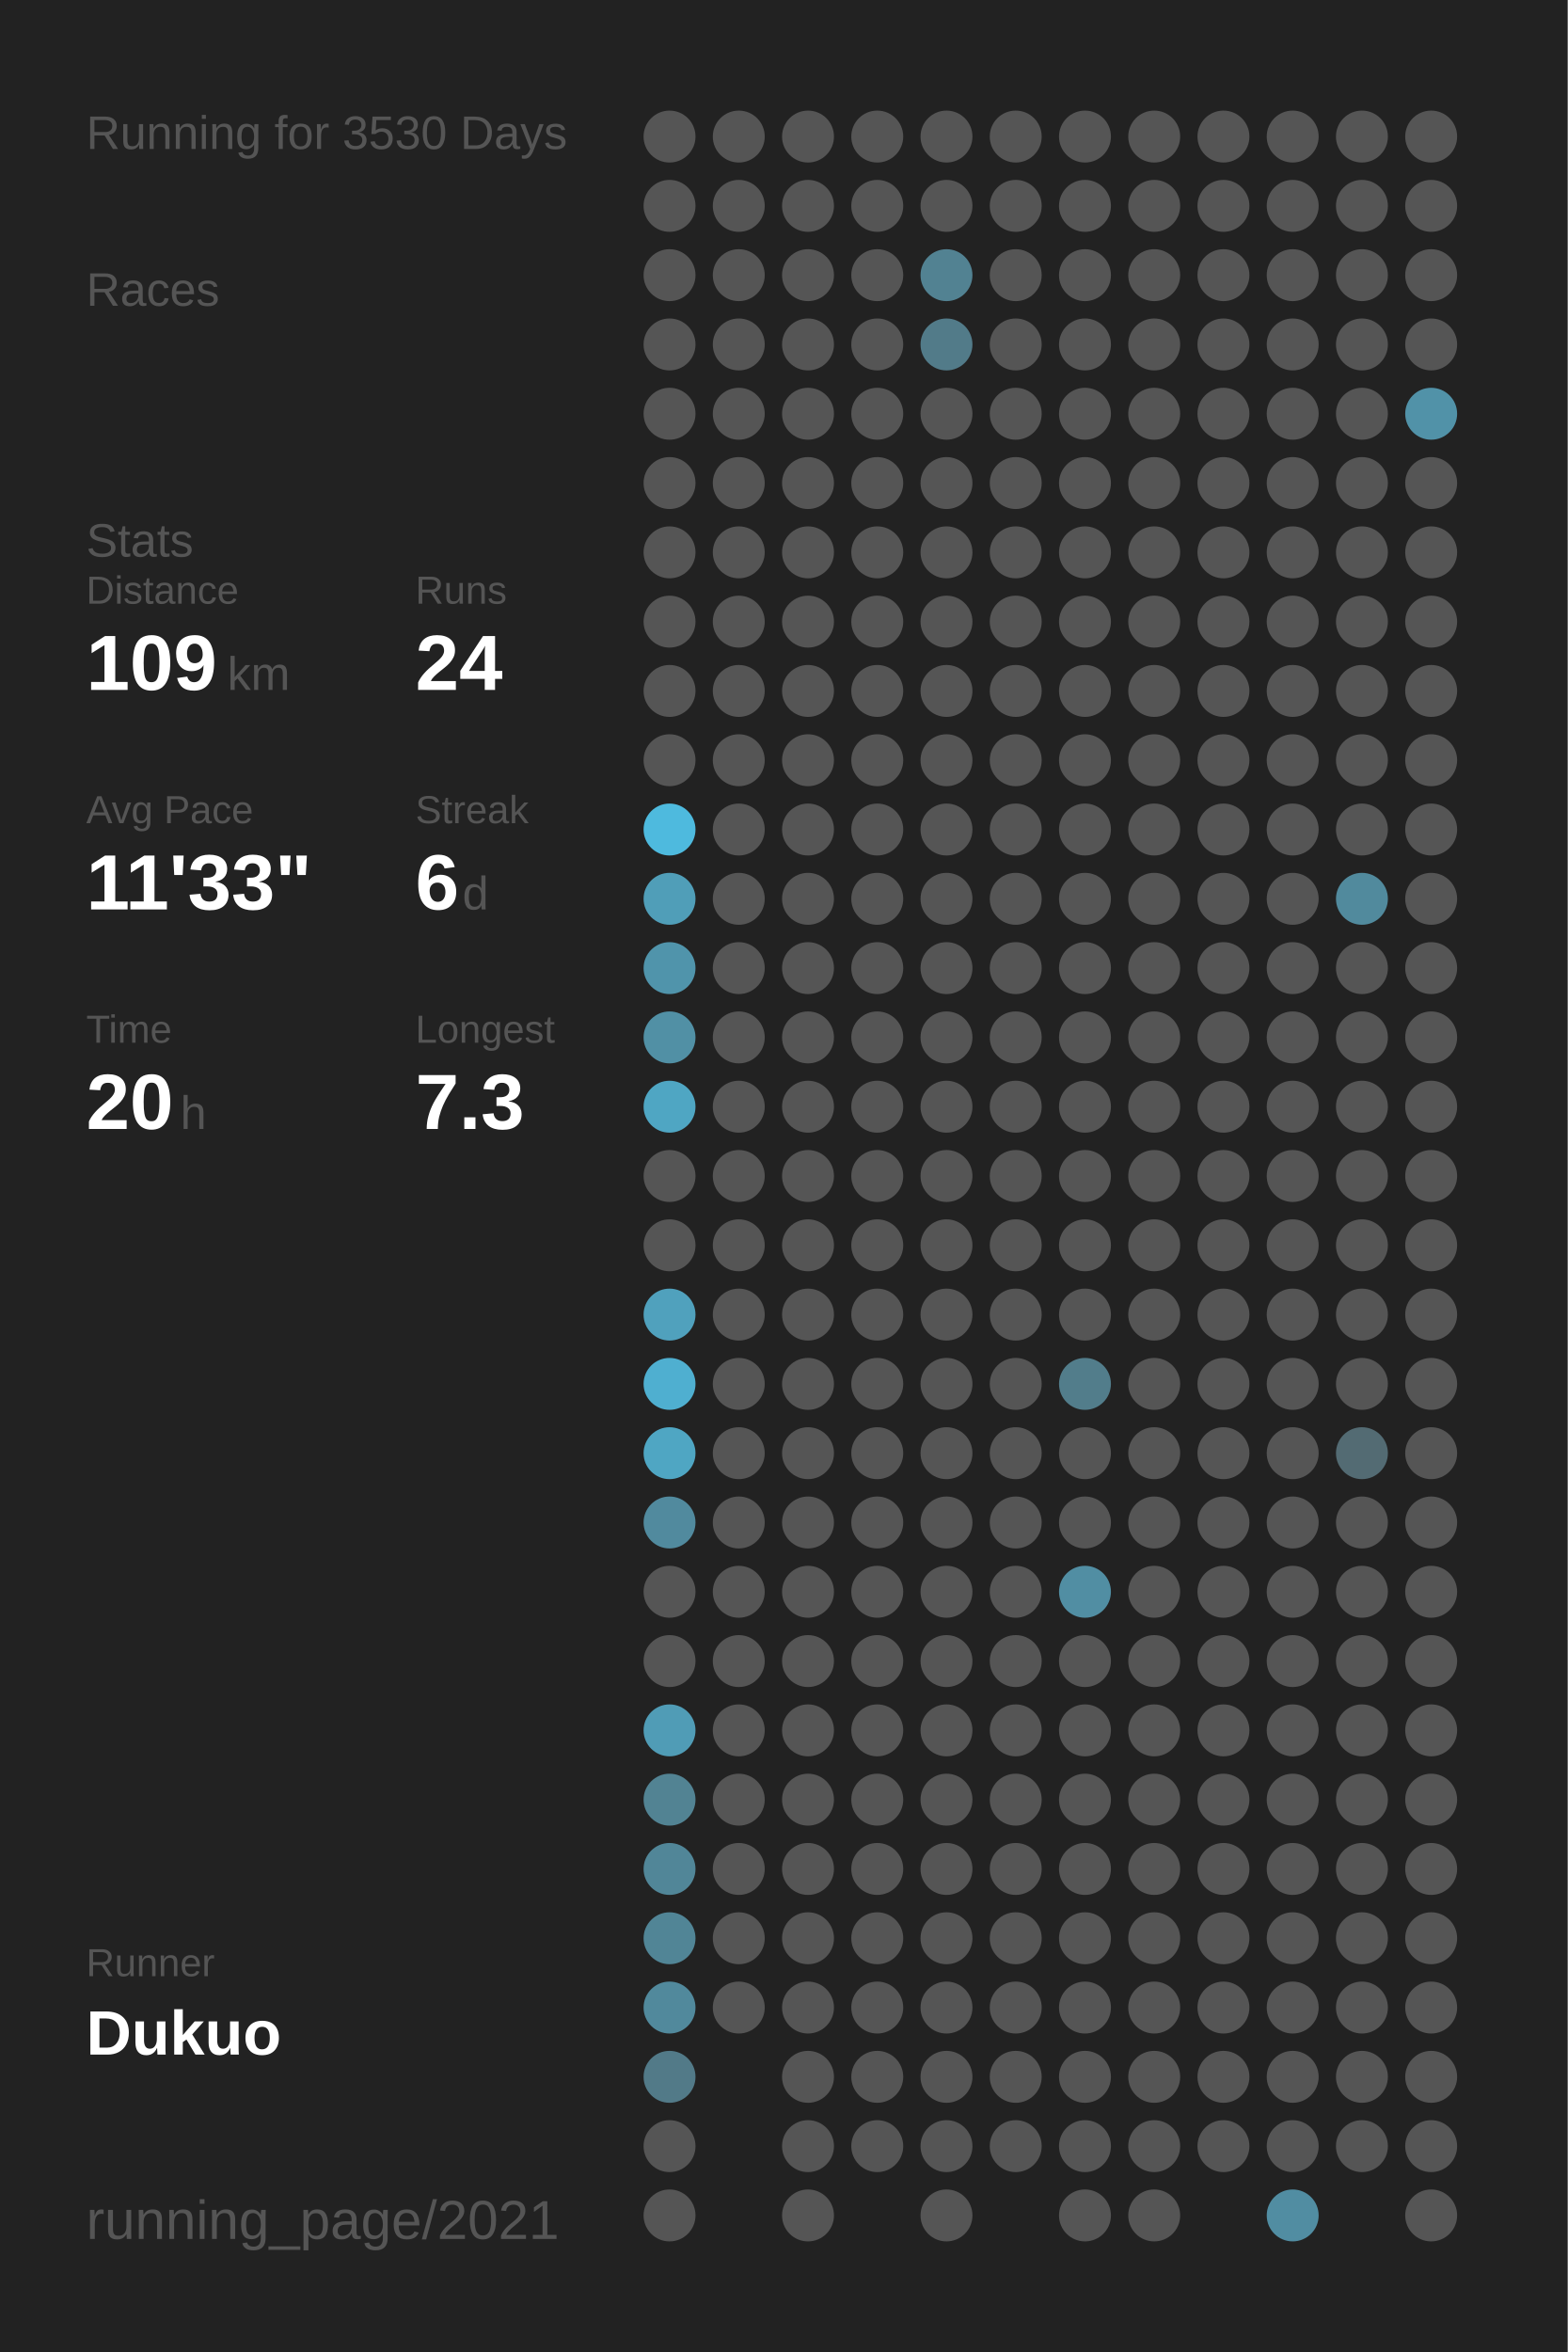
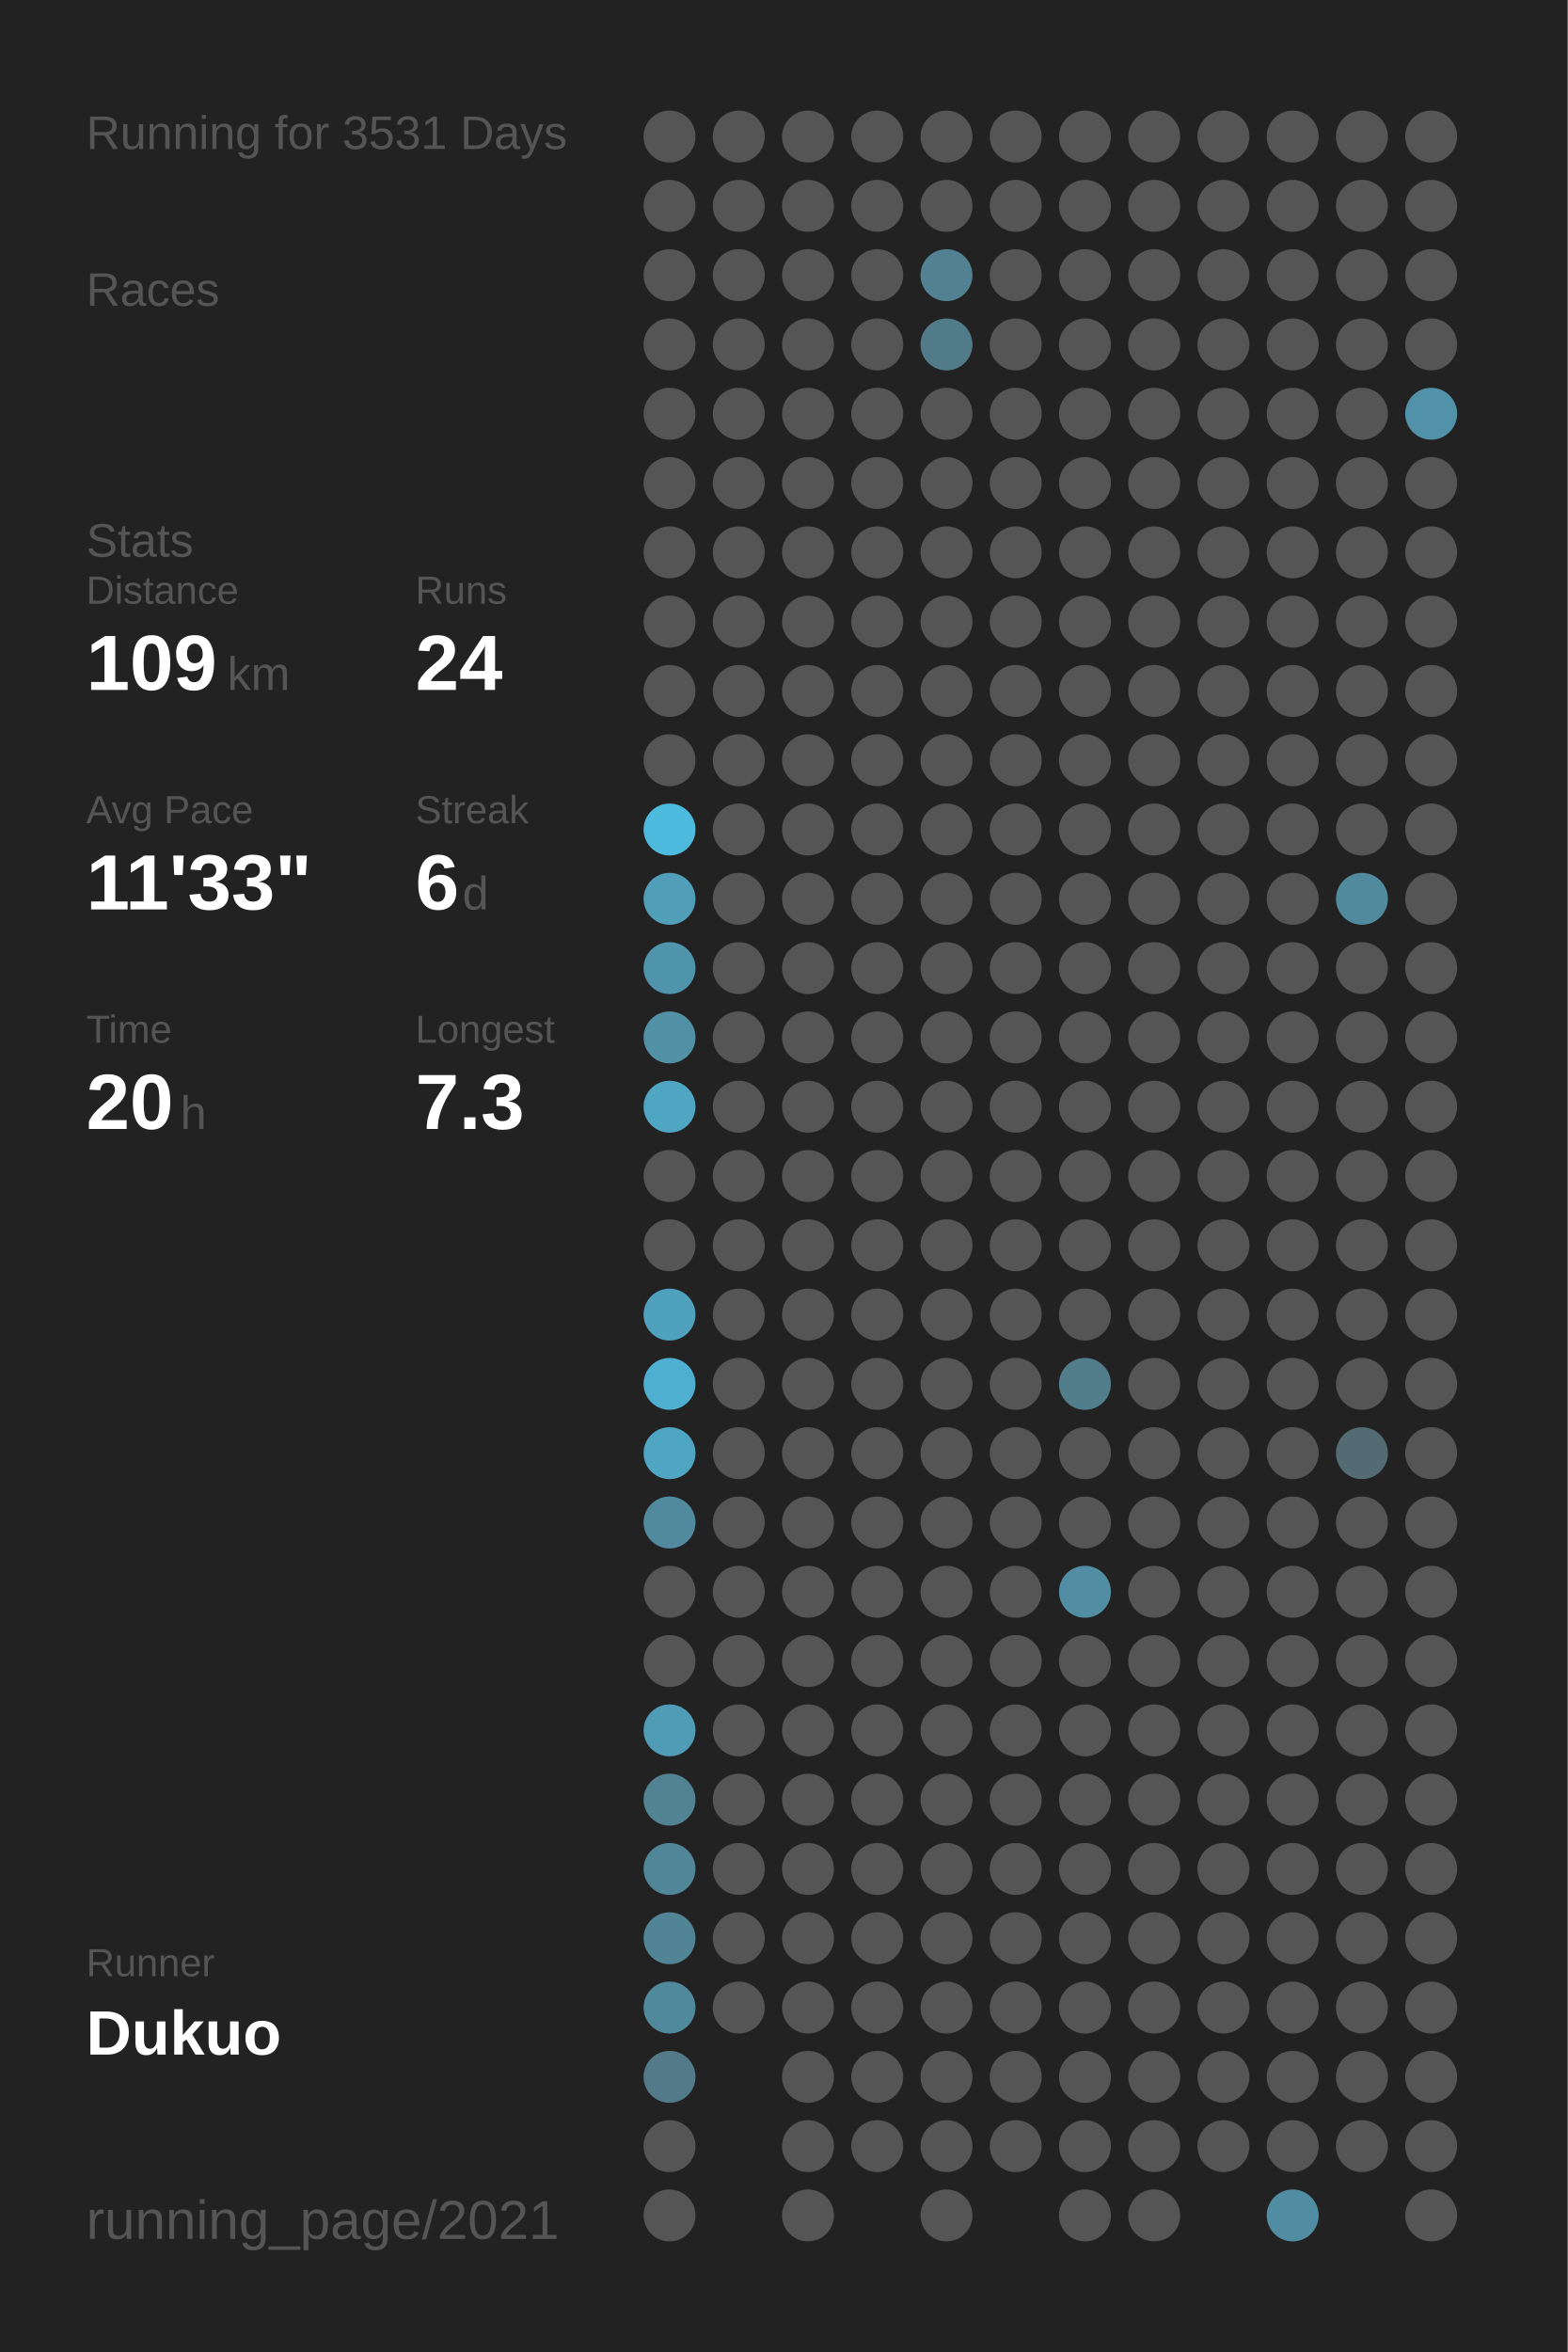
<svg xmlns="http://www.w3.org/2000/svg" baseProfile="full" height="300mm" version="1.1" viewBox="0,0,200,300" width="200mm">
  <defs />
  <rect fill="#222222" height="300" width="200" x="0" y="0" />
-   <text fill="#555555" style="font-size:6px; font-family:Arial;" x="11" y="19">Running for 3530 Days</text>
+   <text fill="#555555" style="font-size:6px; font-family:Arial;" x="11" y="19">Running for 3531 Days</text>
  <text fill="#555555" style="font-size:6px; font-family:Arial;" x="11" y="39">Races</text>
  <text fill="#555555" style="font-size:6px; font-family:Arial;" x="11" y="71">Stats</text>
  <text fill="#555555" style="font-size:5px; font-family:Arial;" x="11" y="77">Distance</text>
  <text fill="#FFFFFF" style="font-size:10px; font-family:Arial; font-weight:bold;" x="11" y="88">109</text>
  <text fill="#555555" style="font-size:6px; font-family:Arial;" x="29" y="88">km</text>
  <text fill="#555555" style="font-size:5px; font-family:Arial;" x="53" y="77">Runs</text>
  <text fill="#FFFFFF" style="font-size:10px; font-family:Arial; font-weight:bold;" x="53" y="88">24</text>
  <text fill="#555555" style="font-size:5px; font-family:Arial;" x="11" y="105">Avg Pace</text>
  <text fill="#FFFFFF" style="font-size:10px; font-family:Arial; font-weight:bold;" x="11" y="116">11'33"</text>
  <text fill="#555555" style="font-size:5px; font-family:Arial;" x="53" y="105">Streak</text>
  <text fill="#FFFFFF" style="font-size:10px; font-family:Arial; font-weight:bold;" x="53" y="116">6</text>
  <text fill="#555555" style="font-size:6px; font-family:Arial;" x="59" y="116">d</text>
  <text fill="#555555" style="font-size:5px; font-family:Arial;" x="11" y="133">Time</text>
  <text fill="#FFFFFF" style="font-size:10px; font-family:Arial; font-weight:bold;" x="11" y="144">20</text>
  <text fill="#555555" style="font-size:6px; font-family:Arial;" x="23" y="144">h</text>
  <text fill="#555555" style="font-size:5px; font-family:Arial;" x="53" y="133">Longest</text>
  <text fill="#FFFFFF" style="font-size:10px; font-family:Arial; font-weight:bold;" x="53" y="144">7.3</text>
  <text fill="#555555" style="font-size:5px; font-family:Arial;" x="11" y="252.065">Runner</text>
  <text fill="#FFFFFF" style="font-size:8px; font-family:Arial; font-weight:bold;" x="11" y="262.065">Dukuo</text>
  <text fill="#555555" style="font-size:7px; font-family:Arial;" x="11" y="285.581">running_page/2021</text>
  <circle cx="85.417" cy="17.419" fill="#555555" r="3.312" />
  <circle cx="85.417" cy="26.258" fill="#555555" r="3.312" />
  <circle cx="85.417" cy="35.097" fill="#555555" r="3.312" />
  <circle cx="85.417" cy="43.935" fill="#555555" r="3.312" />
  <circle cx="85.417" cy="52.774" fill="#555555" r="3.312" />
  <circle cx="85.417" cy="61.613" fill="#555555" r="3.312" />
  <circle cx="85.417" cy="70.452" fill="#555555" r="3.312" />
  <circle cx="85.417" cy="79.29" fill="#555555" r="3.312" />
  <circle cx="85.417" cy="88.129" fill="#555555" r="3.312" />
  <circle cx="85.417" cy="96.968" fill="#555555" r="3.312" />
  <circle cx="85.417" cy="105.806" fill="#4ebade" r="3.312" />
  <circle cx="85.417" cy="114.645" fill="#509eb8" r="3.312" />
  <circle cx="85.417" cy="123.484" fill="#5094ab" r="3.312" />
  <circle cx="85.417" cy="132.323" fill="#5190a5" r="3.312" />
  <circle cx="85.417" cy="141.161" fill="#4fa6c3" r="3.312" />
  <circle cx="85.417" cy="150" fill="#555555" r="3.312" />
  <circle cx="85.417" cy="158.839" fill="#555555" r="3.312" />
  <circle cx="85.417" cy="167.677" fill="#50a1bd" r="3.312" />
  <circle cx="85.417" cy="176.516" fill="#4fafd0" r="3.312" />
  <circle cx="85.417" cy="185.355" fill="#4fa6c3" r="3.312" />
  <circle cx="85.417" cy="194.194" fill="#518a9e" r="3.312" />
  <circle cx="85.417" cy="203.032" fill="#555555" r="3.312" />
  <circle cx="85.417" cy="211.871" fill="#555555" r="3.312" />
  <circle cx="85.417" cy="220.71" fill="#509cb6" r="3.312" />
  <circle cx="85.417" cy="229.548" fill="#528393" r="3.312" />
  <circle cx="85.417" cy="238.387" fill="#518698" r="3.312" />
  <circle cx="85.417" cy="247.226" fill="#518596" r="3.312" />
  <circle cx="85.417" cy="256.065" fill="#51899c" r="3.312" />
  <circle cx="85.417" cy="264.903" fill="#527a88" r="3.312" />
  <circle cx="85.417" cy="273.742" fill="#555555" r="3.312" />
  <circle cx="85.417" cy="282.581" fill="#555555" r="3.312" />
  <circle cx="94.25" cy="17.419" fill="#555555" r="3.312" />
  <circle cx="94.25" cy="26.258" fill="#555555" r="3.312" />
  <circle cx="94.25" cy="35.097" fill="#555555" r="3.312" />
  <circle cx="94.25" cy="43.935" fill="#555555" r="3.312" />
  <circle cx="94.25" cy="52.774" fill="#555555" r="3.312" />
  <circle cx="94.25" cy="61.613" fill="#555555" r="3.312" />
  <circle cx="94.25" cy="70.452" fill="#555555" r="3.312" />
  <circle cx="94.25" cy="79.29" fill="#555555" r="3.312" />
  <circle cx="94.25" cy="88.129" fill="#555555" r="3.312" />
  <circle cx="94.25" cy="96.968" fill="#555555" r="3.312" />
  <circle cx="94.25" cy="105.806" fill="#555555" r="3.312" />
  <circle cx="94.25" cy="114.645" fill="#555555" r="3.312" />
  <circle cx="94.25" cy="123.484" fill="#555555" r="3.312" />
  <circle cx="94.25" cy="132.323" fill="#555555" r="3.312" />
  <circle cx="94.25" cy="141.161" fill="#555555" r="3.312" />
  <circle cx="94.25" cy="150" fill="#555555" r="3.312" />
  <circle cx="94.25" cy="158.839" fill="#555555" r="3.312" />
  <circle cx="94.25" cy="167.677" fill="#555555" r="3.312" />
  <circle cx="94.25" cy="176.516" fill="#555555" r="3.312" />
  <circle cx="94.25" cy="185.355" fill="#555555" r="3.312" />
  <circle cx="94.25" cy="194.194" fill="#555555" r="3.312" />
  <circle cx="94.25" cy="203.032" fill="#555555" r="3.312" />
  <circle cx="94.25" cy="211.871" fill="#555555" r="3.312" />
  <circle cx="94.25" cy="220.71" fill="#555555" r="3.312" />
  <circle cx="94.25" cy="229.548" fill="#555555" r="3.312" />
  <circle cx="94.25" cy="238.387" fill="#555555" r="3.312" />
  <circle cx="94.25" cy="247.226" fill="#555555" r="3.312" />
  <circle cx="94.25" cy="256.065" fill="#555555" r="3.312" />
  <circle cx="103.083" cy="17.419" fill="#555555" r="3.312" />
  <circle cx="103.083" cy="26.258" fill="#555555" r="3.312" />
  <circle cx="103.083" cy="35.097" fill="#555555" r="3.312" />
  <circle cx="103.083" cy="43.935" fill="#555555" r="3.312" />
  <circle cx="103.083" cy="52.774" fill="#555555" r="3.312" />
  <circle cx="103.083" cy="61.613" fill="#555555" r="3.312" />
  <circle cx="103.083" cy="70.452" fill="#555555" r="3.312" />
  <circle cx="103.083" cy="79.29" fill="#555555" r="3.312" />
  <circle cx="103.083" cy="88.129" fill="#555555" r="3.312" />
  <circle cx="103.083" cy="96.968" fill="#555555" r="3.312" />
  <circle cx="103.083" cy="105.806" fill="#555555" r="3.312" />
  <circle cx="103.083" cy="114.645" fill="#555555" r="3.312" />
  <circle cx="103.083" cy="123.484" fill="#555555" r="3.312" />
  <circle cx="103.083" cy="132.323" fill="#555555" r="3.312" />
  <circle cx="103.083" cy="141.161" fill="#555555" r="3.312" />
  <circle cx="103.083" cy="150" fill="#555555" r="3.312" />
  <circle cx="103.083" cy="158.839" fill="#555555" r="3.312" />
  <circle cx="103.083" cy="167.677" fill="#555555" r="3.312" />
  <circle cx="103.083" cy="176.516" fill="#555555" r="3.312" />
  <circle cx="103.083" cy="185.355" fill="#555555" r="3.312" />
  <circle cx="103.083" cy="194.194" fill="#555555" r="3.312" />
  <circle cx="103.083" cy="203.032" fill="#555555" r="3.312" />
  <circle cx="103.083" cy="211.871" fill="#555555" r="3.312" />
  <circle cx="103.083" cy="220.71" fill="#555555" r="3.312" />
  <circle cx="103.083" cy="229.548" fill="#555555" r="3.312" />
  <circle cx="103.083" cy="238.387" fill="#555555" r="3.312" />
  <circle cx="103.083" cy="247.226" fill="#555555" r="3.312" />
  <circle cx="103.083" cy="256.065" fill="#555555" r="3.312" />
  <circle cx="103.083" cy="264.903" fill="#555555" r="3.312" />
  <circle cx="103.083" cy="273.742" fill="#555555" r="3.312" />
  <circle cx="103.083" cy="282.581" fill="#555555" r="3.312" />
  <circle cx="111.917" cy="17.419" fill="#555555" r="3.312" />
  <circle cx="111.917" cy="26.258" fill="#555555" r="3.312" />
  <circle cx="111.917" cy="35.097" fill="#555555" r="3.312" />
  <circle cx="111.917" cy="43.935" fill="#555555" r="3.312" />
  <circle cx="111.917" cy="52.774" fill="#555555" r="3.312" />
  <circle cx="111.917" cy="61.613" fill="#555555" r="3.312" />
  <circle cx="111.917" cy="70.452" fill="#555555" r="3.312" />
  <circle cx="111.917" cy="79.29" fill="#555555" r="3.312" />
  <circle cx="111.917" cy="88.129" fill="#555555" r="3.312" />
  <circle cx="111.917" cy="96.968" fill="#555555" r="3.312" />
  <circle cx="111.917" cy="105.806" fill="#555555" r="3.312" />
  <circle cx="111.917" cy="114.645" fill="#555555" r="3.312" />
  <circle cx="111.917" cy="123.484" fill="#555555" r="3.312" />
  <circle cx="111.917" cy="132.323" fill="#555555" r="3.312" />
  <circle cx="111.917" cy="141.161" fill="#555555" r="3.312" />
  <circle cx="111.917" cy="150" fill="#555555" r="3.312" />
  <circle cx="111.917" cy="158.839" fill="#555555" r="3.312" />
  <circle cx="111.917" cy="167.677" fill="#555555" r="3.312" />
  <circle cx="111.917" cy="176.516" fill="#555555" r="3.312" />
  <circle cx="111.917" cy="185.355" fill="#555555" r="3.312" />
  <circle cx="111.917" cy="194.194" fill="#555555" r="3.312" />
  <circle cx="111.917" cy="203.032" fill="#555555" r="3.312" />
  <circle cx="111.917" cy="211.871" fill="#555555" r="3.312" />
  <circle cx="111.917" cy="220.71" fill="#555555" r="3.312" />
  <circle cx="111.917" cy="229.548" fill="#555555" r="3.312" />
  <circle cx="111.917" cy="238.387" fill="#555555" r="3.312" />
  <circle cx="111.917" cy="247.226" fill="#555555" r="3.312" />
  <circle cx="111.917" cy="256.065" fill="#555555" r="3.312" />
  <circle cx="111.917" cy="264.903" fill="#555555" r="3.312" />
  <circle cx="111.917" cy="273.742" fill="#555555" r="3.312" />
  <circle cx="120.75" cy="17.419" fill="#555555" r="3.312" />
  <circle cx="120.75" cy="26.258" fill="#555555" r="3.312" />
  <circle cx="120.75" cy="35.097" fill="#528292" r="3.312" />
  <circle cx="120.75" cy="43.935" fill="#527b89" r="3.312" />
  <circle cx="120.75" cy="52.774" fill="#555555" r="3.312" />
  <circle cx="120.75" cy="61.613" fill="#555555" r="3.312" />
  <circle cx="120.75" cy="70.452" fill="#555555" r="3.312" />
  <circle cx="120.75" cy="79.29" fill="#555555" r="3.312" />
  <circle cx="120.75" cy="88.129" fill="#555555" r="3.312" />
  <circle cx="120.75" cy="96.968" fill="#555555" r="3.312" />
  <circle cx="120.75" cy="105.806" fill="#555555" r="3.312" />
  <circle cx="120.75" cy="114.645" fill="#555555" r="3.312" />
  <circle cx="120.75" cy="123.484" fill="#555555" r="3.312" />
  <circle cx="120.75" cy="132.323" fill="#555555" r="3.312" />
  <circle cx="120.75" cy="141.161" fill="#555555" r="3.312" />
  <circle cx="120.75" cy="150" fill="#555555" r="3.312" />
  <circle cx="120.75" cy="158.839" fill="#555555" r="3.312" />
  <circle cx="120.75" cy="167.677" fill="#555555" r="3.312" />
  <circle cx="120.75" cy="176.516" fill="#555555" r="3.312" />
  <circle cx="120.75" cy="185.355" fill="#555555" r="3.312" />
  <circle cx="120.75" cy="194.194" fill="#555555" r="3.312" />
  <circle cx="120.75" cy="203.032" fill="#555555" r="3.312" />
  <circle cx="120.75" cy="211.871" fill="#555555" r="3.312" />
  <circle cx="120.75" cy="220.71" fill="#555555" r="3.312" />
  <circle cx="120.75" cy="229.548" fill="#555555" r="3.312" />
  <circle cx="120.75" cy="238.387" fill="#555555" r="3.312" />
  <circle cx="120.75" cy="247.226" fill="#555555" r="3.312" />
  <circle cx="120.75" cy="256.065" fill="#555555" r="3.312" />
  <circle cx="120.75" cy="264.903" fill="#555555" r="3.312" />
  <circle cx="120.75" cy="273.742" fill="#555555" r="3.312" />
  <circle cx="120.75" cy="282.581" fill="#555555" r="3.312" />
  <circle cx="129.583" cy="17.419" fill="#555555" r="3.312" />
  <circle cx="129.583" cy="26.258" fill="#555555" r="3.312" />
  <circle cx="129.583" cy="35.097" fill="#555555" r="3.312" />
  <circle cx="129.583" cy="43.935" fill="#555555" r="3.312" />
  <circle cx="129.583" cy="52.774" fill="#555555" r="3.312" />
  <circle cx="129.583" cy="61.613" fill="#555555" r="3.312" />
  <circle cx="129.583" cy="70.452" fill="#555555" r="3.312" />
  <circle cx="129.583" cy="79.29" fill="#555555" r="3.312" />
  <circle cx="129.583" cy="88.129" fill="#555555" r="3.312" />
  <circle cx="129.583" cy="96.968" fill="#555555" r="3.312" />
  <circle cx="129.583" cy="105.806" fill="#555555" r="3.312" />
  <circle cx="129.583" cy="114.645" fill="#555555" r="3.312" />
  <circle cx="129.583" cy="123.484" fill="#555555" r="3.312" />
  <circle cx="129.583" cy="132.323" fill="#555555" r="3.312" />
  <circle cx="129.583" cy="141.161" fill="#555555" r="3.312" />
  <circle cx="129.583" cy="150" fill="#555555" r="3.312" />
  <circle cx="129.583" cy="158.839" fill="#555555" r="3.312" />
  <circle cx="129.583" cy="167.677" fill="#555555" r="3.312" />
  <circle cx="129.583" cy="176.516" fill="#555555" r="3.312" />
  <circle cx="129.583" cy="185.355" fill="#555555" r="3.312" />
  <circle cx="129.583" cy="194.194" fill="#555555" r="3.312" />
  <circle cx="129.583" cy="203.032" fill="#555555" r="3.312" />
  <circle cx="129.583" cy="211.871" fill="#555555" r="3.312" />
  <circle cx="129.583" cy="220.71" fill="#555555" r="3.312" />
  <circle cx="129.583" cy="229.548" fill="#555555" r="3.312" />
  <circle cx="129.583" cy="238.387" fill="#555555" r="3.312" />
  <circle cx="129.583" cy="247.226" fill="#555555" r="3.312" />
  <circle cx="129.583" cy="256.065" fill="#555555" r="3.312" />
  <circle cx="129.583" cy="264.903" fill="#555555" r="3.312" />
  <circle cx="129.583" cy="273.742" fill="#555555" r="3.312" />
  <circle cx="138.417" cy="17.419" fill="#555555" r="3.312" />
  <circle cx="138.417" cy="26.258" fill="#555555" r="3.312" />
  <circle cx="138.417" cy="35.097" fill="#555555" r="3.312" />
  <circle cx="138.417" cy="43.935" fill="#555555" r="3.312" />
  <circle cx="138.417" cy="52.774" fill="#555555" r="3.312" />
  <circle cx="138.417" cy="61.613" fill="#555555" r="3.312" />
  <circle cx="138.417" cy="70.452" fill="#555555" r="3.312" />
  <circle cx="138.417" cy="79.29" fill="#555555" r="3.312" />
  <circle cx="138.417" cy="88.129" fill="#555555" r="3.312" />
  <circle cx="138.417" cy="96.968" fill="#555555" r="3.312" />
  <circle cx="138.417" cy="105.806" fill="#555555" r="3.312" />
  <circle cx="138.417" cy="114.645" fill="#555555" r="3.312" />
  <circle cx="138.417" cy="123.484" fill="#555555" r="3.312" />
  <circle cx="138.417" cy="132.323" fill="#555555" r="3.312" />
  <circle cx="138.417" cy="141.161" fill="#555555" r="3.312" />
  <circle cx="138.417" cy="150" fill="#555555" r="3.312" />
  <circle cx="138.417" cy="158.839" fill="#555555" r="3.312" />
  <circle cx="138.417" cy="167.677" fill="#555555" r="3.312" />
  <circle cx="138.417" cy="176.516" fill="#527d8b" r="3.312" />
  <circle cx="138.417" cy="185.355" fill="#555555" r="3.312" />
  <circle cx="138.417" cy="194.194" fill="#555555" r="3.312" />
  <circle cx="138.417" cy="203.032" fill="#518ea3" r="3.312" />
  <circle cx="138.417" cy="211.871" fill="#555555" r="3.312" />
  <circle cx="138.417" cy="220.71" fill="#555555" r="3.312" />
  <circle cx="138.417" cy="229.548" fill="#555555" r="3.312" />
  <circle cx="138.417" cy="238.387" fill="#555555" r="3.312" />
  <circle cx="138.417" cy="247.226" fill="#555555" r="3.312" />
  <circle cx="138.417" cy="256.065" fill="#555555" r="3.312" />
  <circle cx="138.417" cy="264.903" fill="#555555" r="3.312" />
  <circle cx="138.417" cy="273.742" fill="#555555" r="3.312" />
  <circle cx="138.417" cy="282.581" fill="#555555" r="3.312" />
  <circle cx="147.25" cy="17.419" fill="#555555" r="3.312" />
  <circle cx="147.25" cy="26.258" fill="#555555" r="3.312" />
  <circle cx="147.25" cy="35.097" fill="#555555" r="3.312" />
  <circle cx="147.25" cy="43.935" fill="#555555" r="3.312" />
  <circle cx="147.25" cy="52.774" fill="#555555" r="3.312" />
  <circle cx="147.25" cy="61.613" fill="#555555" r="3.312" />
  <circle cx="147.25" cy="70.452" fill="#555555" r="3.312" />
  <circle cx="147.25" cy="79.29" fill="#555555" r="3.312" />
  <circle cx="147.25" cy="88.129" fill="#555555" r="3.312" />
  <circle cx="147.25" cy="96.968" fill="#555555" r="3.312" />
  <circle cx="147.25" cy="105.806" fill="#555555" r="3.312" />
  <circle cx="147.25" cy="114.645" fill="#555555" r="3.312" />
  <circle cx="147.25" cy="123.484" fill="#555555" r="3.312" />
  <circle cx="147.25" cy="132.323" fill="#555555" r="3.312" />
  <circle cx="147.25" cy="141.161" fill="#555555" r="3.312" />
  <circle cx="147.25" cy="150" fill="#555555" r="3.312" />
  <circle cx="147.25" cy="158.839" fill="#555555" r="3.312" />
  <circle cx="147.25" cy="167.677" fill="#555555" r="3.312" />
  <circle cx="147.25" cy="176.516" fill="#555555" r="3.312" />
  <circle cx="147.25" cy="185.355" fill="#555555" r="3.312" />
  <circle cx="147.25" cy="194.194" fill="#555555" r="3.312" />
  <circle cx="147.25" cy="203.032" fill="#555555" r="3.312" />
  <circle cx="147.25" cy="211.871" fill="#555555" r="3.312" />
  <circle cx="147.25" cy="220.71" fill="#555555" r="3.312" />
  <circle cx="147.25" cy="229.548" fill="#555555" r="3.312" />
  <circle cx="147.25" cy="238.387" fill="#555555" r="3.312" />
  <circle cx="147.25" cy="247.226" fill="#555555" r="3.312" />
  <circle cx="147.25" cy="256.065" fill="#555555" r="3.312" />
  <circle cx="147.25" cy="264.903" fill="#555555" r="3.312" />
  <circle cx="147.25" cy="273.742" fill="#555555" r="3.312" />
  <circle cx="147.25" cy="282.581" fill="#555555" r="3.312" />
  <circle cx="156.083" cy="17.419" fill="#555555" r="3.312" />
  <circle cx="156.083" cy="26.258" fill="#555555" r="3.312" />
  <circle cx="156.083" cy="35.097" fill="#555555" r="3.312" />
  <circle cx="156.083" cy="43.935" fill="#555555" r="3.312" />
  <circle cx="156.083" cy="52.774" fill="#555555" r="3.312" />
  <circle cx="156.083" cy="61.613" fill="#555555" r="3.312" />
  <circle cx="156.083" cy="70.452" fill="#555555" r="3.312" />
  <circle cx="156.083" cy="79.29" fill="#555555" r="3.312" />
  <circle cx="156.083" cy="88.129" fill="#555555" r="3.312" />
  <circle cx="156.083" cy="96.968" fill="#555555" r="3.312" />
  <circle cx="156.083" cy="105.806" fill="#555555" r="3.312" />
  <circle cx="156.083" cy="114.645" fill="#555555" r="3.312" />
  <circle cx="156.083" cy="123.484" fill="#555555" r="3.312" />
  <circle cx="156.083" cy="132.323" fill="#555555" r="3.312" />
  <circle cx="156.083" cy="141.161" fill="#555555" r="3.312" />
  <circle cx="156.083" cy="150" fill="#555555" r="3.312" />
  <circle cx="156.083" cy="158.839" fill="#555555" r="3.312" />
  <circle cx="156.083" cy="167.677" fill="#555555" r="3.312" />
  <circle cx="156.083" cy="176.516" fill="#555555" r="3.312" />
  <circle cx="156.083" cy="185.355" fill="#555555" r="3.312" />
  <circle cx="156.083" cy="194.194" fill="#555555" r="3.312" />
  <circle cx="156.083" cy="203.032" fill="#555555" r="3.312" />
  <circle cx="156.083" cy="211.871" fill="#555555" r="3.312" />
  <circle cx="156.083" cy="220.71" fill="#555555" r="3.312" />
  <circle cx="156.083" cy="229.548" fill="#555555" r="3.312" />
  <circle cx="156.083" cy="238.387" fill="#555555" r="3.312" />
  <circle cx="156.083" cy="247.226" fill="#555555" r="3.312" />
  <circle cx="156.083" cy="256.065" fill="#555555" r="3.312" />
  <circle cx="156.083" cy="264.903" fill="#555555" r="3.312" />
  <circle cx="156.083" cy="273.742" fill="#555555" r="3.312" />
  <circle cx="164.917" cy="17.419" fill="#555555" r="3.312" />
  <circle cx="164.917" cy="26.258" fill="#555555" r="3.312" />
  <circle cx="164.917" cy="35.097" fill="#555555" r="3.312" />
  <circle cx="164.917" cy="43.935" fill="#555555" r="3.312" />
  <circle cx="164.917" cy="52.774" fill="#555555" r="3.312" />
  <circle cx="164.917" cy="61.613" fill="#555555" r="3.312" />
  <circle cx="164.917" cy="70.452" fill="#555555" r="3.312" />
  <circle cx="164.917" cy="79.29" fill="#555555" r="3.312" />
  <circle cx="164.917" cy="88.129" fill="#555555" r="3.312" />
  <circle cx="164.917" cy="96.968" fill="#555555" r="3.312" />
  <circle cx="164.917" cy="105.806" fill="#555555" r="3.312" />
  <circle cx="164.917" cy="114.645" fill="#555555" r="3.312" />
  <circle cx="164.917" cy="123.484" fill="#555555" r="3.312" />
  <circle cx="164.917" cy="132.323" fill="#555555" r="3.312" />
  <circle cx="164.917" cy="141.161" fill="#555555" r="3.312" />
  <circle cx="164.917" cy="150" fill="#555555" r="3.312" />
  <circle cx="164.917" cy="158.839" fill="#555555" r="3.312" />
  <circle cx="164.917" cy="167.677" fill="#555555" r="3.312" />
  <circle cx="164.917" cy="176.516" fill="#555555" r="3.312" />
  <circle cx="164.917" cy="185.355" fill="#555555" r="3.312" />
  <circle cx="164.917" cy="194.194" fill="#555555" r="3.312" />
  <circle cx="164.917" cy="203.032" fill="#555555" r="3.312" />
  <circle cx="164.917" cy="211.871" fill="#555555" r="3.312" />
  <circle cx="164.917" cy="220.71" fill="#555555" r="3.312" />
  <circle cx="164.917" cy="229.548" fill="#555555" r="3.312" />
  <circle cx="164.917" cy="238.387" fill="#555555" r="3.312" />
  <circle cx="164.917" cy="247.226" fill="#555555" r="3.312" />
  <circle cx="164.917" cy="256.065" fill="#555555" r="3.312" />
  <circle cx="164.917" cy="264.903" fill="#555555" r="3.312" />
  <circle cx="164.917" cy="273.742" fill="#555555" r="3.312" />
  <circle cx="164.917" cy="282.581" fill="#518da2" r="3.312" />
  <circle cx="173.75" cy="17.419" fill="#555555" r="3.312" />
  <circle cx="173.75" cy="26.258" fill="#555555" r="3.312" />
  <circle cx="173.75" cy="35.097" fill="#555555" r="3.312" />
  <circle cx="173.75" cy="43.935" fill="#555555" r="3.312" />
  <circle cx="173.75" cy="52.774" fill="#555555" r="3.312" />
  <circle cx="173.75" cy="61.613" fill="#555555" r="3.312" />
  <circle cx="173.75" cy="70.452" fill="#555555" r="3.312" />
  <circle cx="173.75" cy="79.29" fill="#555555" r="3.312" />
  <circle cx="173.75" cy="88.129" fill="#555555" r="3.312" />
  <circle cx="173.75" cy="96.968" fill="#555555" r="3.312" />
  <circle cx="173.75" cy="105.806" fill="#555555" r="3.312" />
  <circle cx="173.75" cy="114.645" fill="#518a9d" r="3.312" />
  <circle cx="173.75" cy="123.484" fill="#555555" r="3.312" />
  <circle cx="173.75" cy="132.323" fill="#555555" r="3.312" />
  <circle cx="173.75" cy="141.161" fill="#555555" r="3.312" />
  <circle cx="173.75" cy="150" fill="#555555" r="3.312" />
  <circle cx="173.75" cy="158.839" fill="#555555" r="3.312" />
  <circle cx="173.75" cy="167.677" fill="#555555" r="3.312" />
  <circle cx="173.75" cy="176.516" fill="#555555" r="3.312" />
  <circle cx="173.75" cy="185.355" fill="#536b73" r="3.312" />
  <circle cx="173.75" cy="194.194" fill="#555555" r="3.312" />
  <circle cx="173.75" cy="203.032" fill="#555555" r="3.312" />
  <circle cx="173.75" cy="211.871" fill="#555555" r="3.312" />
  <circle cx="173.75" cy="220.71" fill="#555555" r="3.312" />
  <circle cx="173.75" cy="229.548" fill="#555555" r="3.312" />
  <circle cx="173.75" cy="238.387" fill="#555555" r="3.312" />
  <circle cx="173.75" cy="247.226" fill="#555555" r="3.312" />
  <circle cx="173.75" cy="256.065" fill="#555555" r="3.312" />
  <circle cx="173.75" cy="264.903" fill="#555555" r="3.312" />
  <circle cx="173.75" cy="273.742" fill="#555555" r="3.312" />
  <circle cx="182.583" cy="17.419" fill="#555555" r="3.312" />
  <circle cx="182.583" cy="26.258" fill="#555555" r="3.312" />
  <circle cx="182.583" cy="35.097" fill="#555555" r="3.312" />
  <circle cx="182.583" cy="43.935" fill="#555555" r="3.312" />
  <circle cx="182.583" cy="52.774" fill="#5192a8" r="3.312" />
  <circle cx="182.583" cy="61.613" fill="#555555" r="3.312" />
  <circle cx="182.583" cy="70.452" fill="#555555" r="3.312" />
  <circle cx="182.583" cy="79.29" fill="#555555" r="3.312" />
  <circle cx="182.583" cy="88.129" fill="#555555" r="3.312" />
  <circle cx="182.583" cy="96.968" fill="#555555" r="3.312" />
  <circle cx="182.583" cy="105.806" fill="#555555" r="3.312" />
  <circle cx="182.583" cy="114.645" fill="#555555" r="3.312" />
  <circle cx="182.583" cy="123.484" fill="#555555" r="3.312" />
  <circle cx="182.583" cy="132.323" fill="#555555" r="3.312" />
  <circle cx="182.583" cy="141.161" fill="#555555" r="3.312" />
  <circle cx="182.583" cy="150" fill="#555555" r="3.312" />
  <circle cx="182.583" cy="158.839" fill="#555555" r="3.312" />
  <circle cx="182.583" cy="167.677" fill="#555555" r="3.312" />
  <circle cx="182.583" cy="176.516" fill="#555555" r="3.312" />
  <circle cx="182.583" cy="185.355" fill="#555555" r="3.312" />
  <circle cx="182.583" cy="194.194" fill="#555555" r="3.312" />
  <circle cx="182.583" cy="203.032" fill="#555555" r="3.312" />
  <circle cx="182.583" cy="211.871" fill="#555555" r="3.312" />
  <circle cx="182.583" cy="220.71" fill="#555555" r="3.312" />
  <circle cx="182.583" cy="229.548" fill="#555555" r="3.312" />
  <circle cx="182.583" cy="238.387" fill="#555555" r="3.312" />
  <circle cx="182.583" cy="247.226" fill="#555555" r="3.312" />
  <circle cx="182.583" cy="256.065" fill="#555555" r="3.312" />
  <circle cx="182.583" cy="264.903" fill="#555555" r="3.312" />
  <circle cx="182.583" cy="273.742" fill="#555555" r="3.312" />
  <circle cx="182.583" cy="282.581" fill="#555555" r="3.312" />
</svg>
